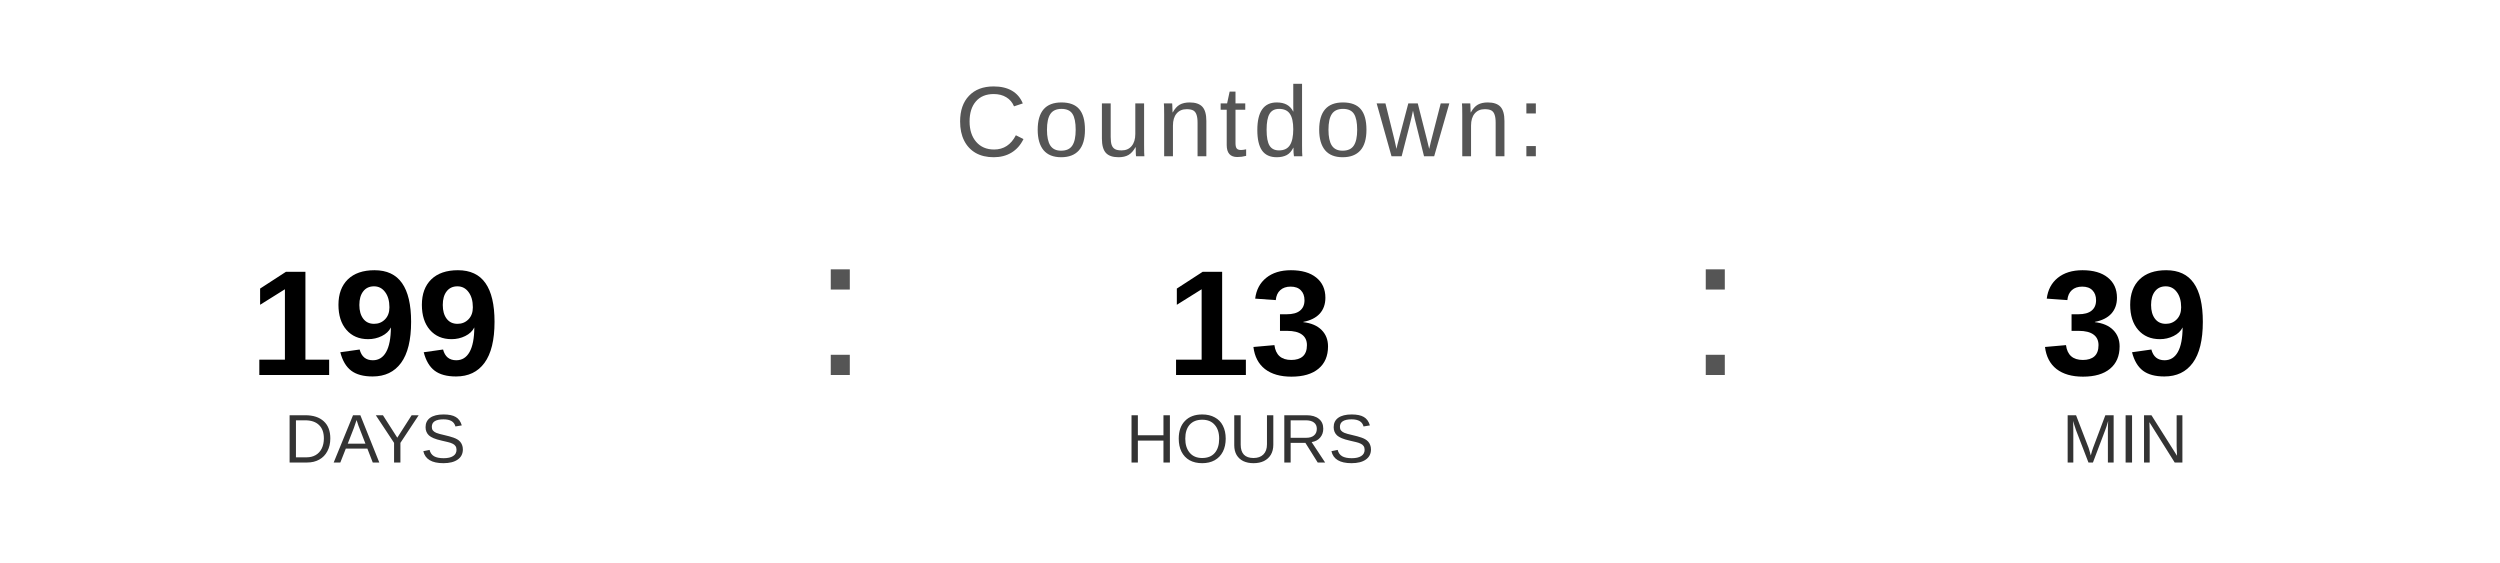
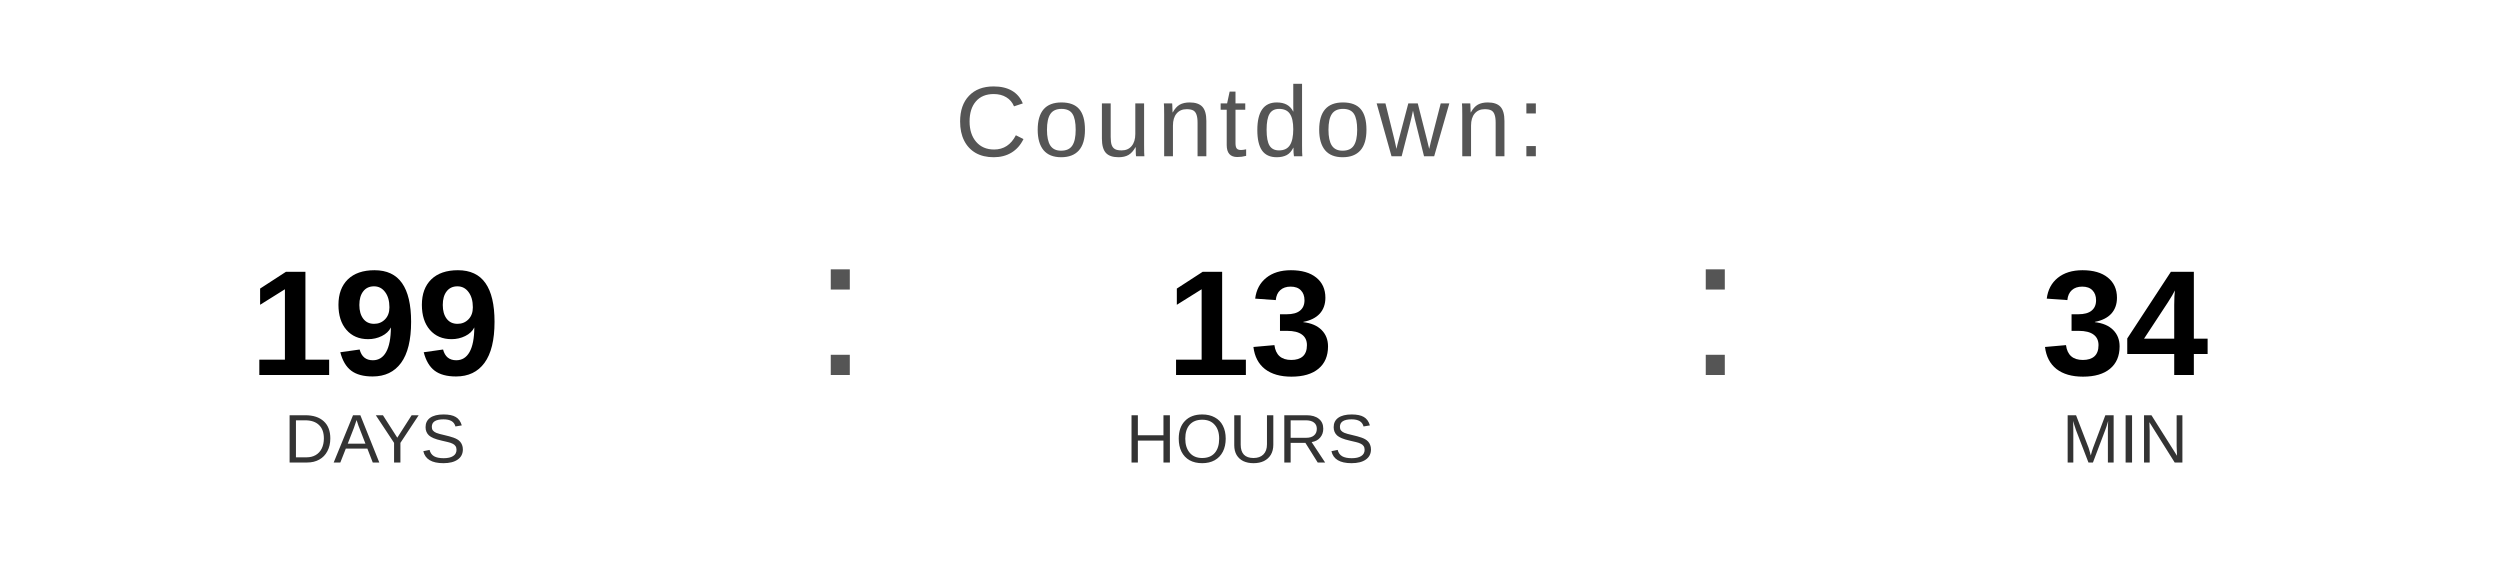
<svg xmlns="http://www.w3.org/2000/svg" width="400" height="90" viewBox="0 0 400 90">
  <text x="200" y="25" font-family="Arial, Helvetica, sans-serif" font-size="16" fill="#555555" text-anchor="middle" letter-spacing="1">
    Countdown:
  </text>
  <text x="60" y="60" font-family="Arial, Helvetica, sans-serif" font-size="24" font-weight="bold" fill="#000000" text-anchor="middle">199</text>
  <text x="60" y="74" font-family="Arial, Helvetica, sans-serif" font-size="11" fill="#333333" text-anchor="middle">DAYS</text>
  <text x="130" y="60" font-family="Arial, sans-serif" font-size="32" fill="#555555">:</text>
  <text x="200" y="60" font-family="Arial, Helvetica, sans-serif" font-size="24" font-weight="bold" fill="#000000" text-anchor="middle">13</text>
  <text x="200" y="74" font-family="Arial, Helvetica, sans-serif" font-size="11" fill="#333333" text-anchor="middle">HOURS</text>
  <text x="270" y="60" font-family="Arial, sans-serif" font-size="32" fill="#555555">:</text>
-   <text x="340" y="60" font-family="Arial, Helvetica, sans-serif" font-size="24" font-weight="bold" fill="#000000" text-anchor="middle">39</text>
+   <text x="340" y="60" font-family="Arial, Helvetica, sans-serif" font-size="24" font-weight="bold" fill="#000000" text-anchor="middle">34</text>
  <text x="340" y="74" font-family="Arial, Helvetica, sans-serif" font-size="11" fill="#333333" text-anchor="middle">MIN</text>
</svg>
